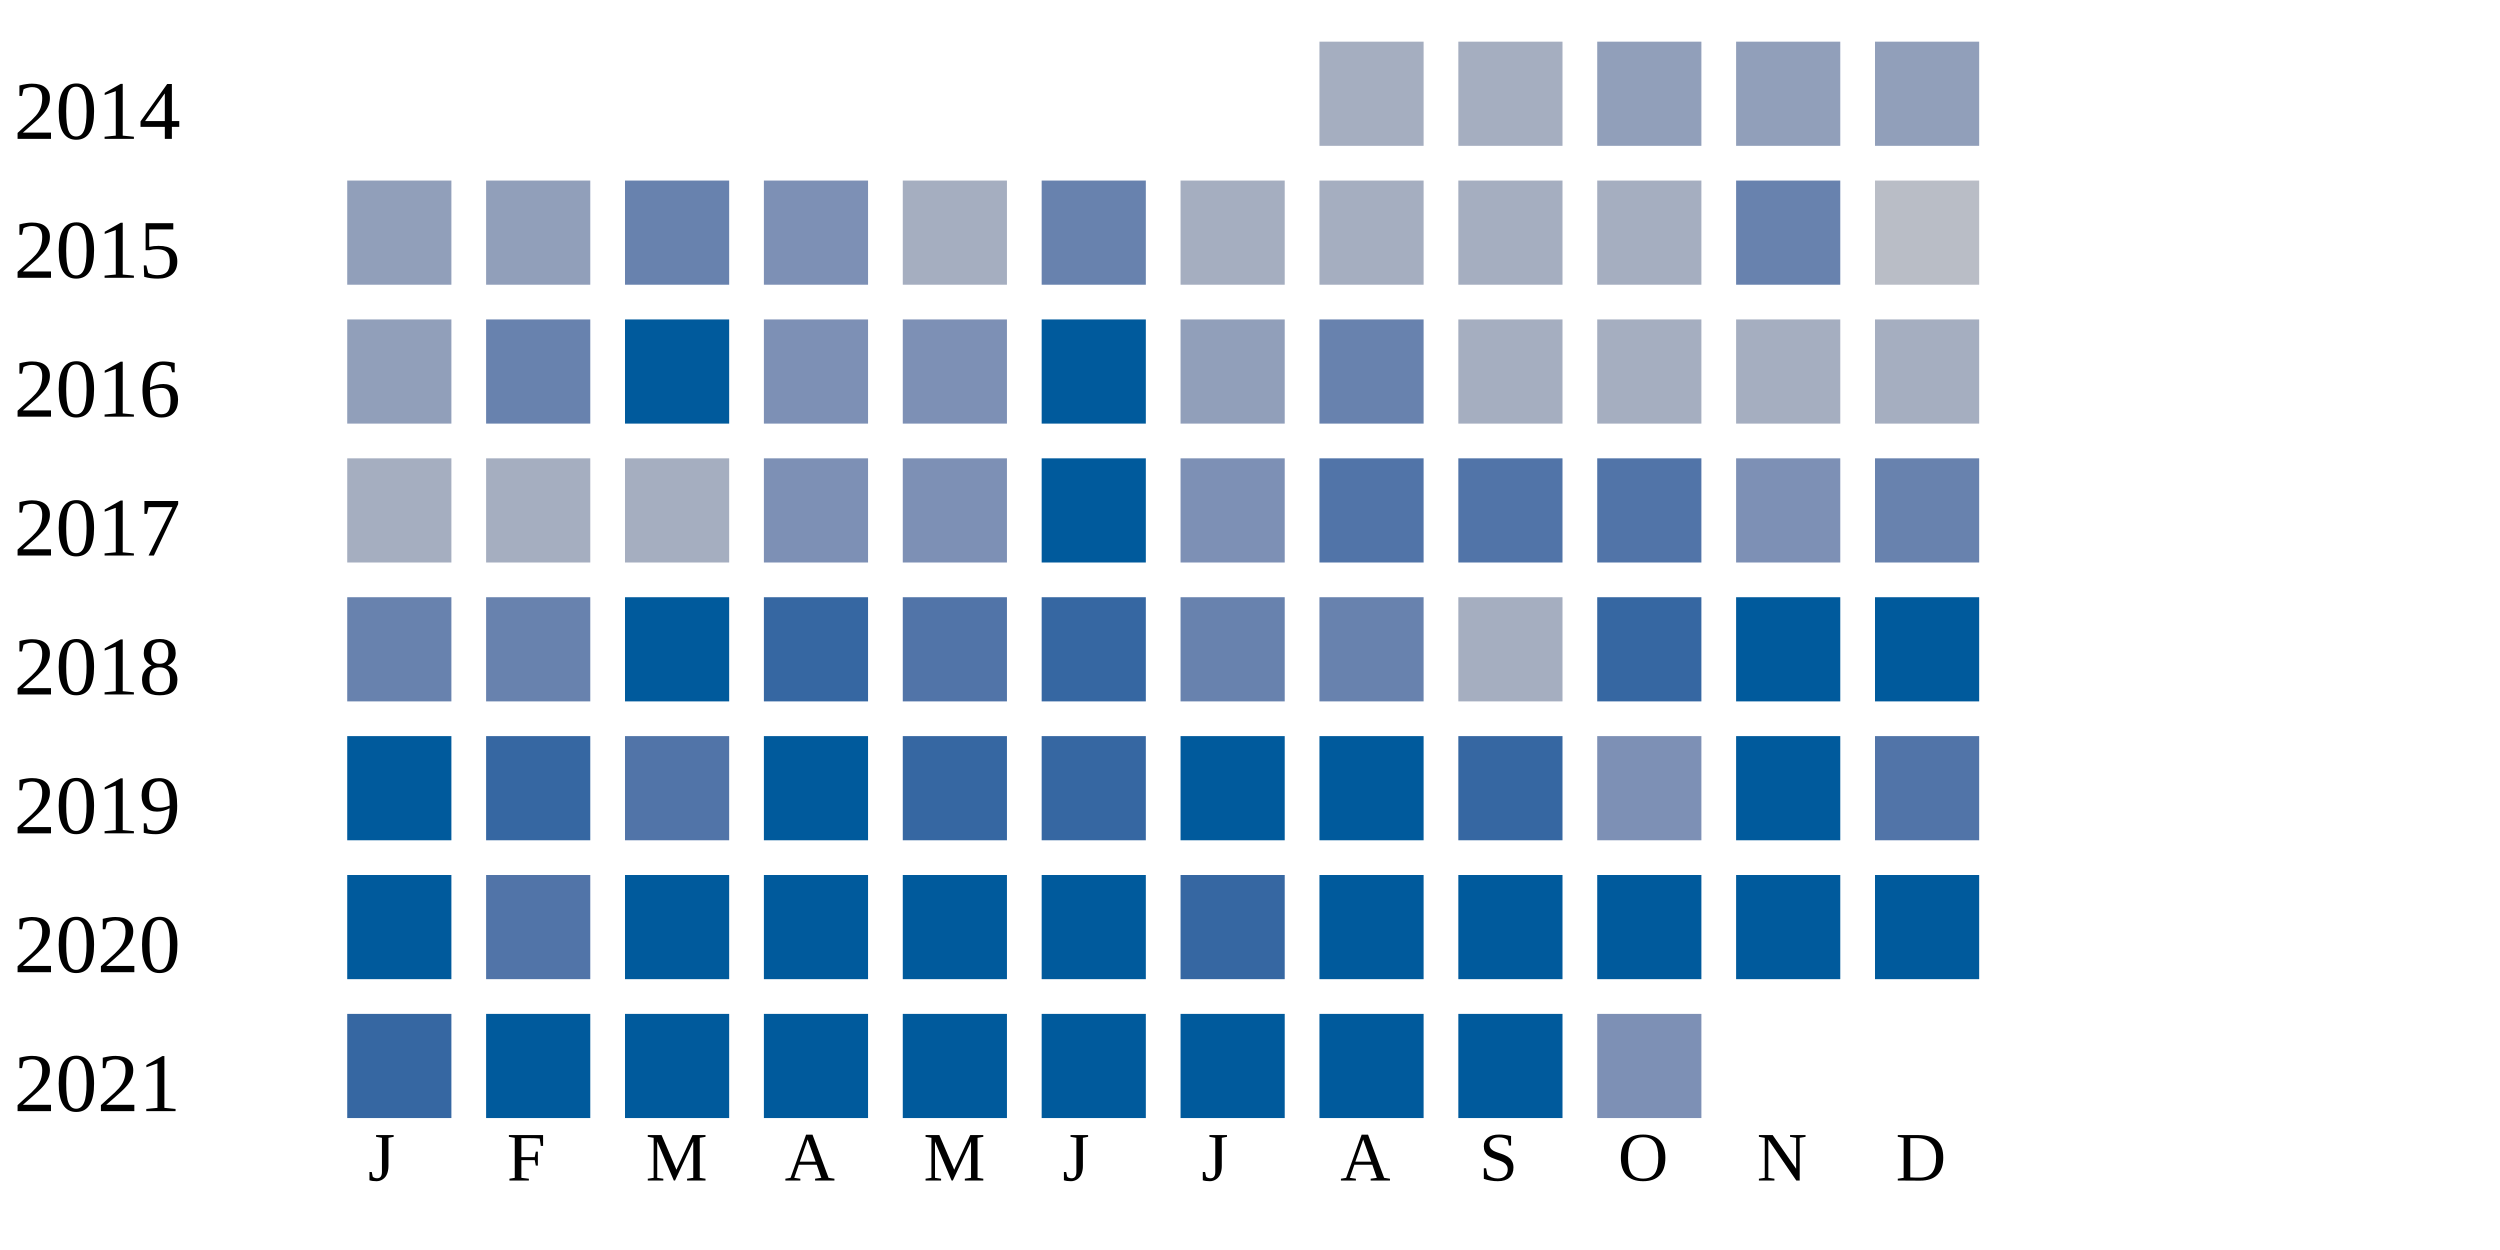
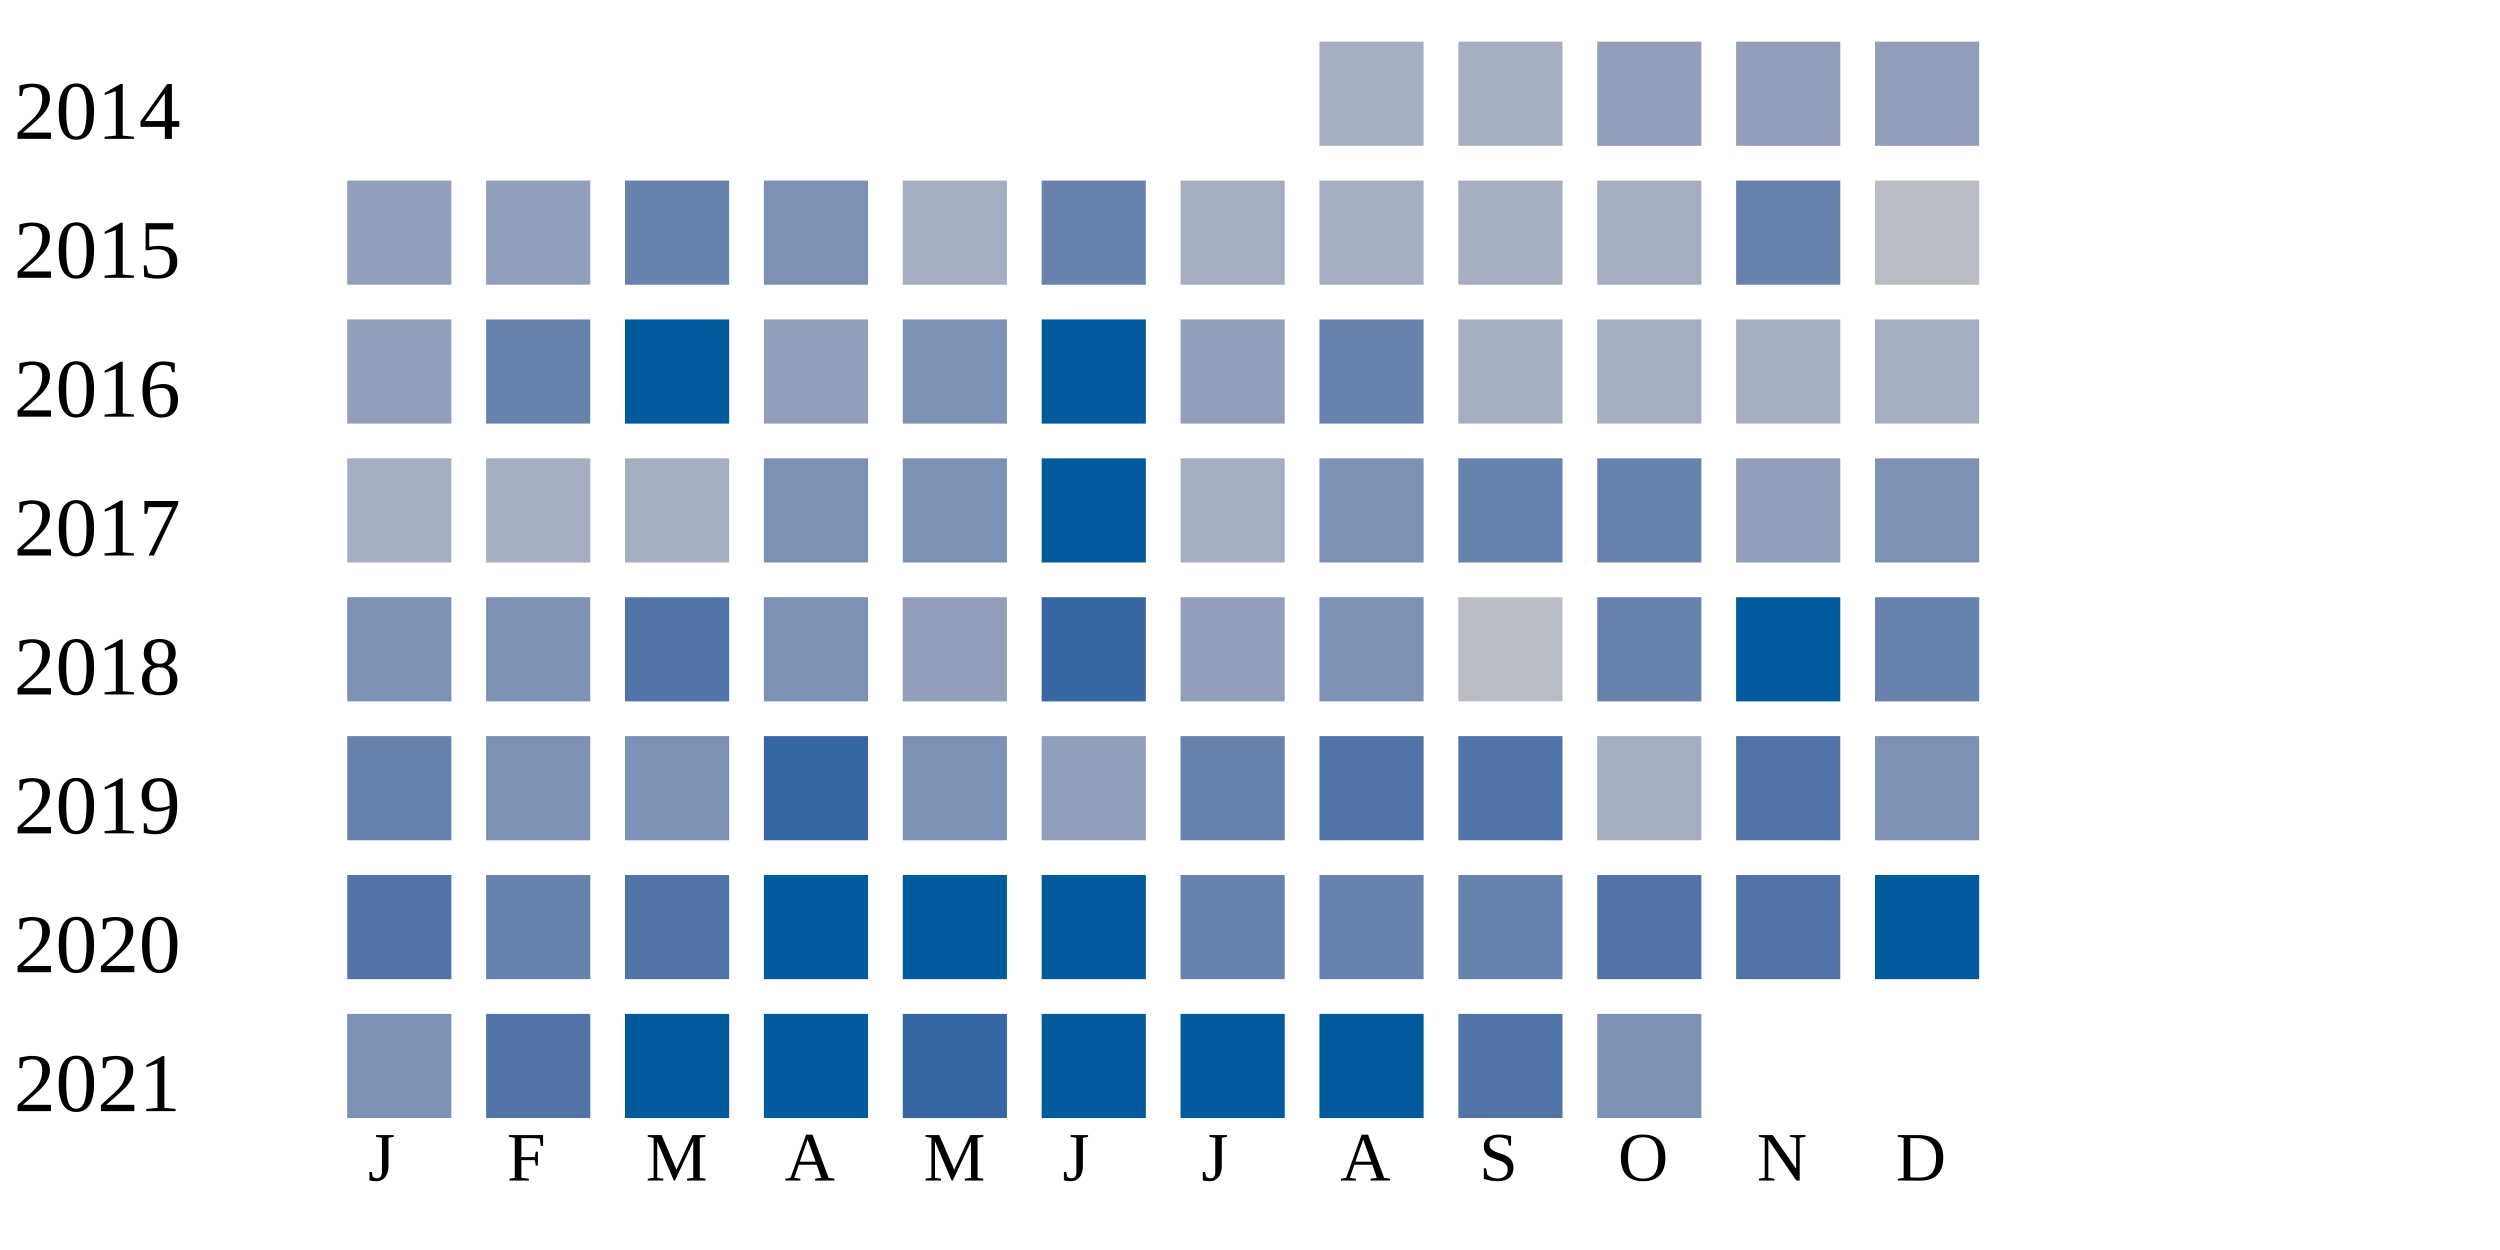
<svg xmlns="http://www.w3.org/2000/svg" width="360" height="180">
  <g transform="translate(0 0)">
    <text x="2" y="20">2014</text>
    <rect x="190" y="6" width="15" height="15" fill="#a5aec0" />
    <rect x="210" y="6" width="15" height="15" fill="#a5aec0" />
    <rect x="230" y="6" width="15" height="15" fill="#919fba" />
    <rect x="250" y="6" width="15" height="15" fill="#919fba" />
    <rect x="270" y="6" width="15" height="15" fill="#919fba" />
  </g>
  <g transform="translate(0 20)">
    <text x="2" y="20">2015</text>
    <rect x="50" y="6" width="15" height="15" fill="#919fba" />
    <rect x="70" y="6" width="15" height="15" fill="#919fba" />
    <rect x="90" y="6" width="15" height="15" fill="#6882ae" />
    <rect x="110" y="6" width="15" height="15" fill="#7d90b5" />
    <rect x="130" y="6" width="15" height="15" fill="#a5aec0" />
    <rect x="150" y="6" width="15" height="15" fill="#6882ae" />
    <rect x="170" y="6" width="15" height="15" fill="#a5aec0" />
    <rect x="190" y="6" width="15" height="15" fill="#a5aec0" />
    <rect x="210" y="6" width="15" height="15" fill="#a5aec0" />
    <rect x="230" y="6" width="15" height="15" fill="#a5aec0" />
    <rect x="250" y="6" width="15" height="15" fill="#6882ae" />
    <rect x="270" y="6" width="15" height="15" fill="#b9bdc6" />
  </g>
  <g transform="translate(0 40)">
    <text x="2" y="20">2016</text>
    <rect x="50" y="6" width="15" height="15" fill="#919fba" />
    <rect x="70" y="6" width="15" height="15" fill="#6882ae" />
    <rect x="90" y="6" width="15" height="15" fill="#005a9c" />
-     <rect x="110" y="6" width="15" height="15" fill="#7d90b5" />
+     <rect x="110" y="6" width="15" height="15" fill="#919fba" />
    <rect x="130" y="6" width="15" height="15" fill="#7d90b5" />
    <rect x="150" y="6" width="15" height="15" fill="#005a9c" />
    <rect x="170" y="6" width="15" height="15" fill="#919fba" />
    <rect x="190" y="6" width="15" height="15" fill="#6882ae" />
    <rect x="210" y="6" width="15" height="15" fill="#a5aec0" />
    <rect x="230" y="6" width="15" height="15" fill="#a5aec0" />
    <rect x="250" y="6" width="15" height="15" fill="#a5aec0" />
    <rect x="270" y="6" width="15" height="15" fill="#a5aec0" />
  </g>
  <g transform="translate(0 60)">
    <text x="2" y="20">2017</text>
    <rect x="50" y="6" width="15" height="15" fill="#a5aec0" />
    <rect x="70" y="6" width="15" height="15" fill="#a5aec0" />
    <rect x="90" y="6" width="15" height="15" fill="#a5aec0" />
    <rect x="110" y="6" width="15" height="15" fill="#7d90b5" />
    <rect x="130" y="6" width="15" height="15" fill="#7d90b5" />
    <rect x="150" y="6" width="15" height="15" fill="#005a9c" />
-     <rect x="170" y="6" width="15" height="15" fill="#7d90b5" />
-     <rect x="190" y="6" width="15" height="15" fill="#5174a8" />
-     <rect x="210" y="6" width="15" height="15" fill="#5174a8" />
-     <rect x="230" y="6" width="15" height="15" fill="#5174a8" />
-     <rect x="250" y="6" width="15" height="15" fill="#7d90b5" />
-     <rect x="270" y="6" width="15" height="15" fill="#6882ae" />
+     <rect x="170" y="6" width="15" height="15" fill="#a5aec0" />
+     <rect x="190" y="6" width="15" height="15" fill="#7d90b5" />
+     <rect x="210" y="6" width="15" height="15" fill="#6882ae" />
+     <rect x="230" y="6" width="15" height="15" fill="#6882ae" />
+     <rect x="250" y="6" width="15" height="15" fill="#919fba" />
+     <rect x="270" y="6" width="15" height="15" fill="#7d90b5" />
  </g>
  <g transform="translate(0 80)">
    <text x="2" y="20">2018</text>
-     <rect x="50" y="6" width="15" height="15" fill="#6882ae" />
-     <rect x="70" y="6" width="15" height="15" fill="#6882ae" />
-     <rect x="90" y="6" width="15" height="15" fill="#005a9c" />
-     <rect x="110" y="6" width="15" height="15" fill="#3667a2" />
-     <rect x="130" y="6" width="15" height="15" fill="#5174a8" />
+     <rect x="50" y="6" width="15" height="15" fill="#7d90b5" />
+     <rect x="70" y="6" width="15" height="15" fill="#7d90b5" />
+     <rect x="90" y="6" width="15" height="15" fill="#5174a8" />
+     <rect x="110" y="6" width="15" height="15" fill="#7d90b5" />
+     <rect x="130" y="6" width="15" height="15" fill="#919fba" />
    <rect x="150" y="6" width="15" height="15" fill="#3667a2" />
-     <rect x="170" y="6" width="15" height="15" fill="#6882ae" />
-     <rect x="190" y="6" width="15" height="15" fill="#6882ae" />
-     <rect x="210" y="6" width="15" height="15" fill="#a5aec0" />
-     <rect x="230" y="6" width="15" height="15" fill="#3667a2" />
+     <rect x="170" y="6" width="15" height="15" fill="#919fba" />
+     <rect x="190" y="6" width="15" height="15" fill="#7d90b5" />
+     <rect x="210" y="6" width="15" height="15" fill="#b9bdc6" />
+     <rect x="230" y="6" width="15" height="15" fill="#6882ae" />
    <rect x="250" y="6" width="15" height="15" fill="#005a9c" />
-     <rect x="270" y="6" width="15" height="15" fill="#005a9c" />
+     <rect x="270" y="6" width="15" height="15" fill="#6882ae" />
  </g>
  <g transform="translate(0 100)">
    <text x="2" y="20">2019</text>
-     <rect x="50" y="6" width="15" height="15" fill="#005a9c" />
-     <rect x="70" y="6" width="15" height="15" fill="#3667a2" />
-     <rect x="90" y="6" width="15" height="15" fill="#5174a8" />
-     <rect x="110" y="6" width="15" height="15" fill="#005a9c" />
-     <rect x="130" y="6" width="15" height="15" fill="#3667a2" />
-     <rect x="150" y="6" width="15" height="15" fill="#3667a2" />
-     <rect x="170" y="6" width="15" height="15" fill="#005a9c" />
-     <rect x="190" y="6" width="15" height="15" fill="#005a9c" />
-     <rect x="210" y="6" width="15" height="15" fill="#3667a2" />
-     <rect x="230" y="6" width="15" height="15" fill="#7d90b5" />
-     <rect x="250" y="6" width="15" height="15" fill="#005a9c" />
-     <rect x="270" y="6" width="15" height="15" fill="#5174a8" />
+     <rect x="50" y="6" width="15" height="15" fill="#6882ae" />
+     <rect x="70" y="6" width="15" height="15" fill="#7d90b5" />
+     <rect x="90" y="6" width="15" height="15" fill="#7d90b5" />
+     <rect x="110" y="6" width="15" height="15" fill="#3667a2" />
+     <rect x="130" y="6" width="15" height="15" fill="#7d90b5" />
+     <rect x="150" y="6" width="15" height="15" fill="#919fba" />
+     <rect x="170" y="6" width="15" height="15" fill="#6882ae" />
+     <rect x="190" y="6" width="15" height="15" fill="#5174a8" />
+     <rect x="210" y="6" width="15" height="15" fill="#5174a8" />
+     <rect x="230" y="6" width="15" height="15" fill="#a5aec0" />
+     <rect x="250" y="6" width="15" height="15" fill="#5174a8" />
+     <rect x="270" y="6" width="15" height="15" fill="#7d90b5" />
  </g>
  <g transform="translate(0 120)">
    <text x="2" y="20">2020</text>
-     <rect x="50" y="6" width="15" height="15" fill="#005a9c" />
-     <rect x="70" y="6" width="15" height="15" fill="#5174a8" />
-     <rect x="90" y="6" width="15" height="15" fill="#005a9c" />
+     <rect x="50" y="6" width="15" height="15" fill="#5174a8" />
+     <rect x="70" y="6" width="15" height="15" fill="#6882ae" />
+     <rect x="90" y="6" width="15" height="15" fill="#5174a8" />
    <rect x="110" y="6" width="15" height="15" fill="#005a9c" />
    <rect x="130" y="6" width="15" height="15" fill="#005a9c" />
    <rect x="150" y="6" width="15" height="15" fill="#005a9c" />
-     <rect x="170" y="6" width="15" height="15" fill="#3667a2" />
-     <rect x="190" y="6" width="15" height="15" fill="#005a9c" />
-     <rect x="210" y="6" width="15" height="15" fill="#005a9c" />
-     <rect x="230" y="6" width="15" height="15" fill="#005a9c" />
-     <rect x="250" y="6" width="15" height="15" fill="#005a9c" />
+     <rect x="170" y="6" width="15" height="15" fill="#6882ae" />
+     <rect x="190" y="6" width="15" height="15" fill="#6882ae" />
+     <rect x="210" y="6" width="15" height="15" fill="#6882ae" />
+     <rect x="230" y="6" width="15" height="15" fill="#5174a8" />
+     <rect x="250" y="6" width="15" height="15" fill="#5174a8" />
    <rect x="270" y="6" width="15" height="15" fill="#005a9c" />
  </g>
  <g transform="translate(0 140)">
    <text x="2" y="20">2021</text>
-     <rect x="50" y="6" width="15" height="15" fill="#3667a2" />
-     <rect x="70" y="6" width="15" height="15" fill="#005a9c" />
+     <rect x="50" y="6" width="15" height="15" fill="#7d90b5" />
+     <rect x="70" y="6" width="15" height="15" fill="#5174a8" />
    <rect x="90" y="6" width="15" height="15" fill="#005a9c" />
    <rect x="110" y="6" width="15" height="15" fill="#005a9c" />
-     <rect x="130" y="6" width="15" height="15" fill="#005a9c" />
+     <rect x="130" y="6" width="15" height="15" fill="#3667a2" />
    <rect x="150" y="6" width="15" height="15" fill="#005a9c" />
    <rect x="170" y="6" width="15" height="15" fill="#005a9c" />
    <rect x="190" y="6" width="15" height="15" fill="#005a9c" />
-     <rect x="210" y="6" width="15" height="15" fill="#005a9c" />
+     <rect x="210" y="6" width="15" height="15" fill="#5174a8" />
    <rect x="230" y="6" width="15" height="15" fill="#7d90b5" />
  </g>
  <text style="font-size: 10px; text-align: center" x="53" y="170">J</text>
  <text style="font-size: 10px; text-align: center" x="73" y="170">F</text>
  <text style="font-size: 10px; text-align: center" x="93" y="170">M</text>
  <text style="font-size: 10px; text-align: center" x="113" y="170">A</text>
  <text style="font-size: 10px; text-align: center" x="133" y="170">M</text>
  <text style="font-size: 10px; text-align: center" x="153" y="170">J</text>
  <text style="font-size: 10px; text-align: center" x="173" y="170">J</text>
  <text style="font-size: 10px; text-align: center" x="193" y="170">A</text>
  <text style="font-size: 10px; text-align: center" x="213" y="170">S</text>
  <text style="font-size: 10px; text-align: center" x="233" y="170">O</text>
  <text style="font-size: 10px; text-align: center" x="253" y="170">N</text>
  <text style="font-size: 10px; text-align: center" x="273" y="170">D</text>
  <text style="font-size: 10px;" x="155" y="189">Less</text>
  <rect fill="#b9bdc6" width="10" height="10" x="180" y="180" />
  <rect fill="#919fba" width="10" height="10" x="195" y="180" />
  <rect fill="#6882ae" width="10" height="10" x="210" y="180" />
  <rect fill="#005a9c" width="10" height="10" x="225" y="180" />
  <text x="240" y="189" style="font-size: 10px;">More</text>
</svg>
